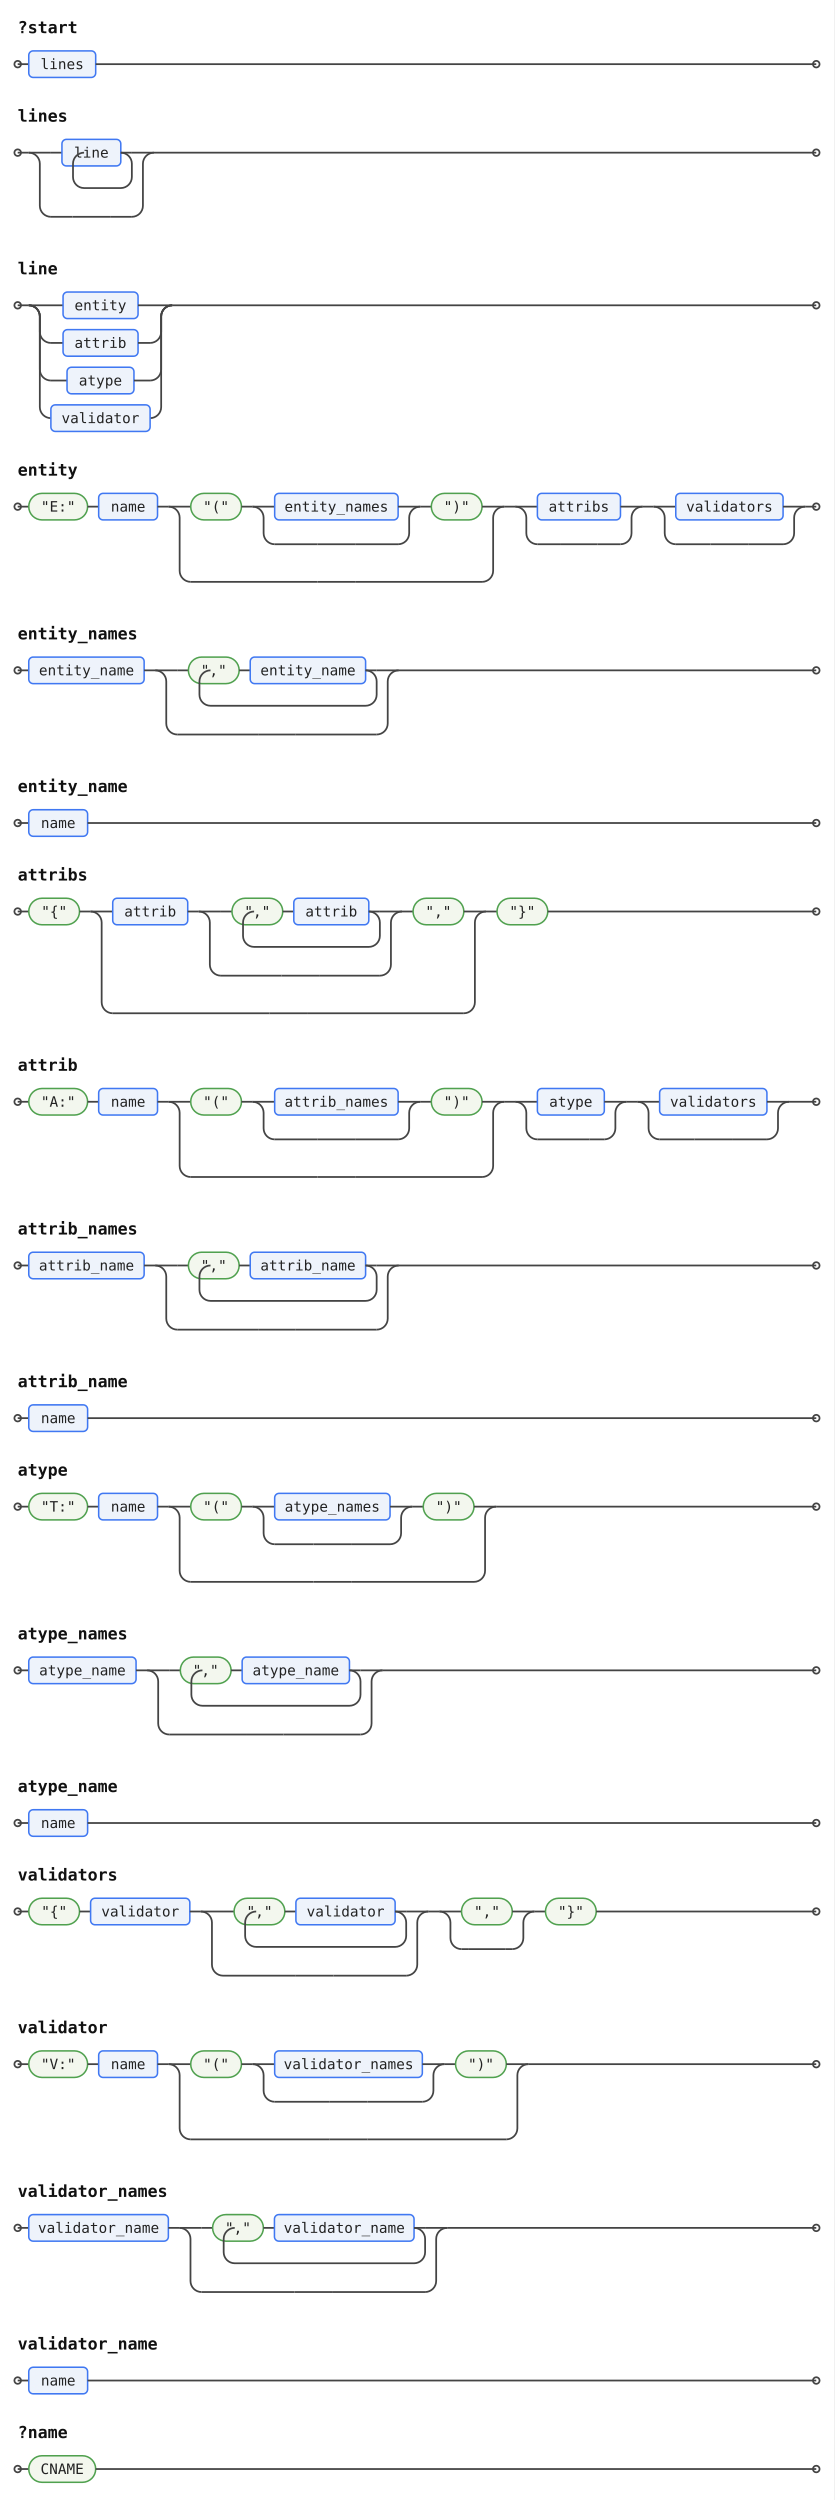
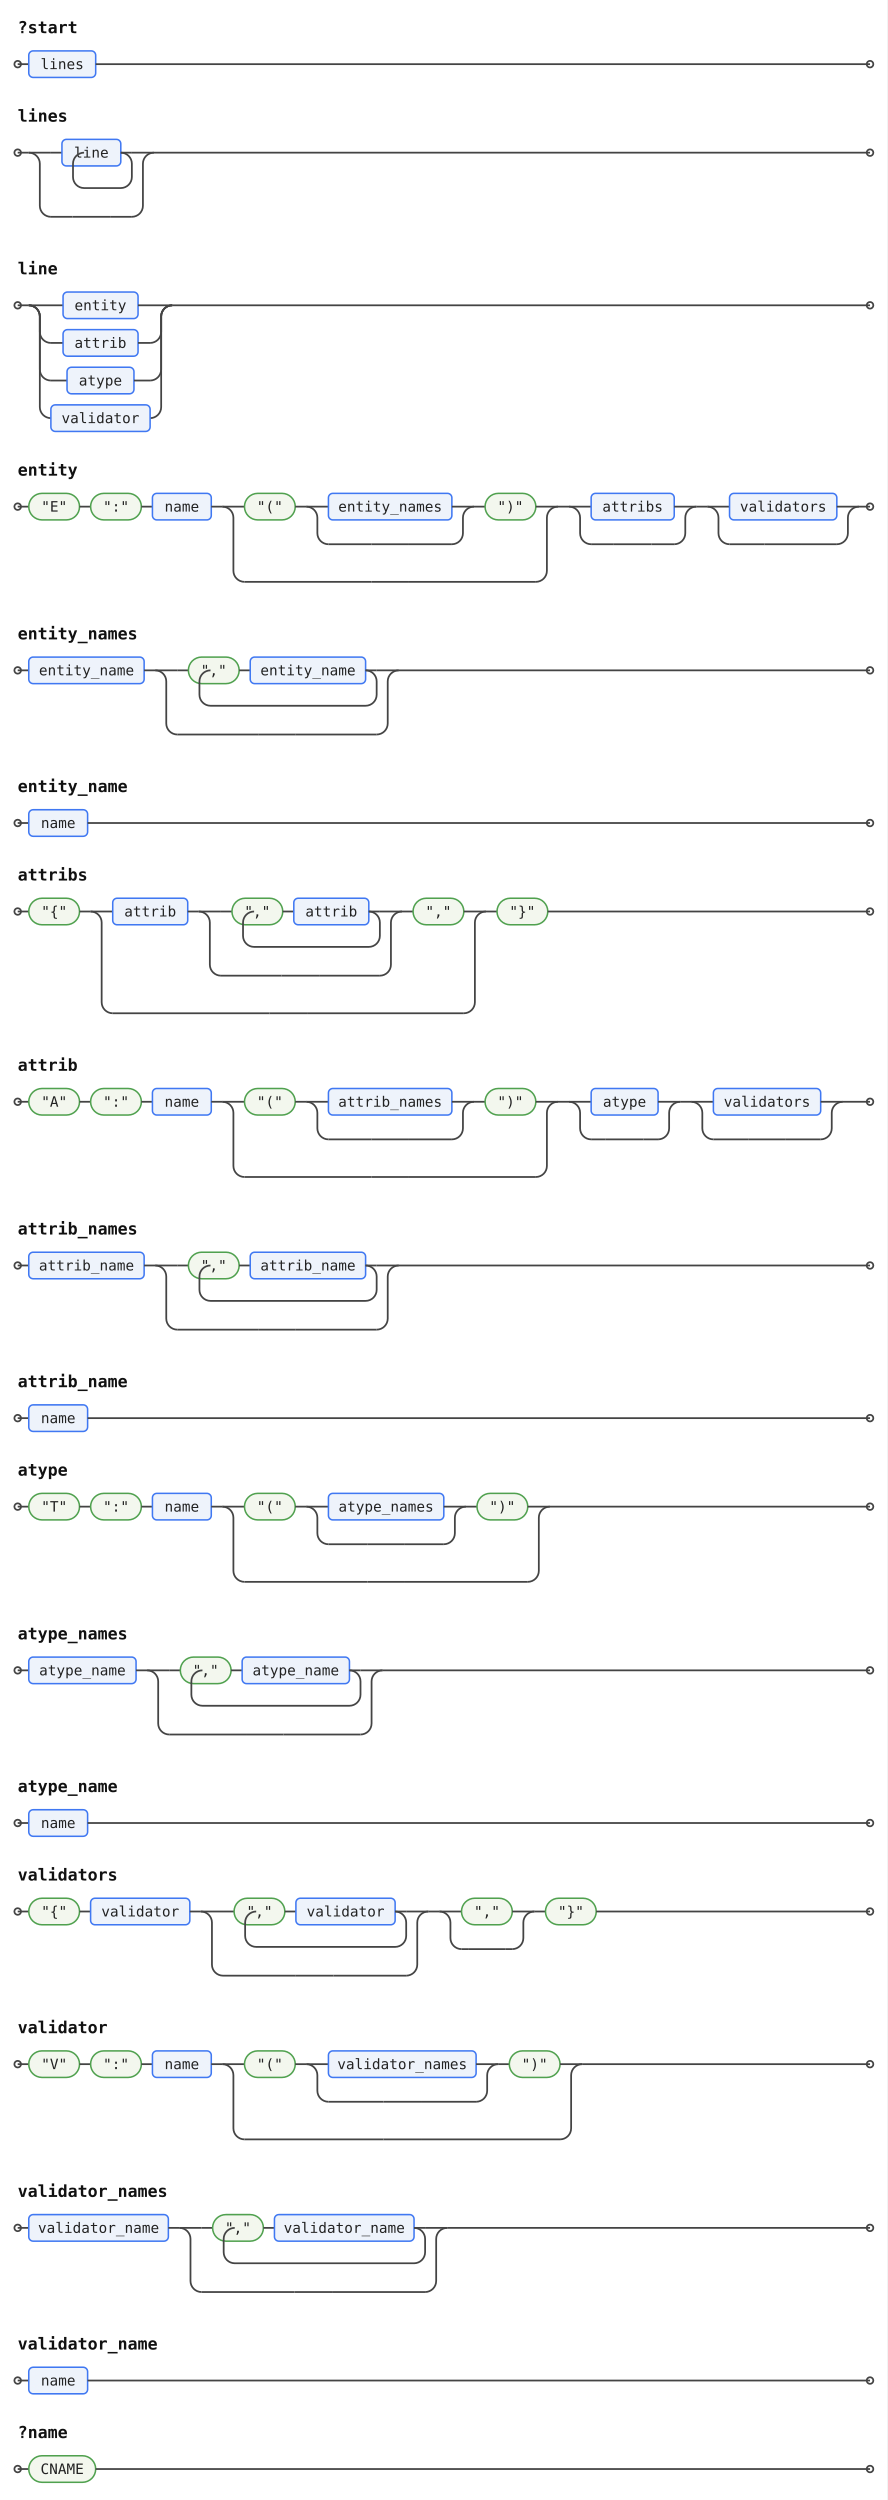
- <svg xmlns="http://www.w3.org/2000/svg" width="754" height="2260" viewBox="0 0 754 2260">
+ <svg xmlns="http://www.w3.org/2000/svg" width="802" height="2260" viewBox="0 0 802 2260">
  <style>
  .rr-frame { fill: none; stroke: none; }
  .rr-line { fill: none; stroke: #444; stroke-width: 1.6; }
  .rr-rule { fill: #eef3fb; stroke: #4078f2; stroke-width: 1.4; }
  .rr-term { fill: #f3f7ee; stroke: #50a14f; stroke-width: 1.4; }
  .rr-text { font-family: ui-monospace, "DejaVu Sans Mono", monospace; font-size: 13px; fill: #222;
             text-anchor: middle; dominant-baseline: central; }
  .rr-title { font-family: ui-monospace, "DejaVu Sans Mono", monospace; font-size: 15px;
              font-weight: bold; fill: #111; }
  .rr-note { font-family: ui-monospace, "DejaVu Sans Mono", monospace; font-size: 11px; fill: #888;
             text-anchor: middle; }
</style>
-   <rect width="754" height="2260" fill="#ffffff" />
+   <rect width="802" height="2260" fill="#ffffff" />
  <text class="rr-title" x="16.0" y="30.0">?start</text>
  <path class="rr-line" d="M 16.0 58.0 L 26.0 58.0" />
  <rect class="rr-rule" x="26.0" y="46.0" width="60.5" height="24.0" rx="4.0" />
  <text class="rr-text" x="56.2" y="58.0">lines</text>
-   <path class="rr-line" d="M 86.5 58.0 L 737.9 58.0" />
+   <path class="rr-line" d="M 86.5 58.0 L 786.5 58.0" />
  <circle class="rr-line" cx="16.0" cy="58.0" r="3" />
-   <circle class="rr-line" cx="737.9" cy="58.0" r="3" />
+   <circle class="rr-line" cx="786.5" cy="58.0" r="3" />
  <text class="rr-title" x="16.0" y="110.0">lines</text>
  <path class="rr-line" d="M 16.0 138.0 L 26.0 138.0" />
  <path class="rr-line" d="M 26.0 138.0 L 46.0 138.0" />
  <path class="rr-line" d="M 46.0 138.0 L 56.0 138.0" />
  <rect class="rr-rule" x="56.0" y="126.0" width="53.2" height="24.0" rx="4.0" />
  <text class="rr-text" x="82.6" y="138.0">line</text>
  <path class="rr-line" d="M 109.2 138.0 L 119.2 138.0" />
  <path class="rr-line" d="M 109.2 138.0 a 10.0 10.0 0 0 1 10.0 10.0 v 12.0 a 10.0 10.0 0 0 1 -10.0 10.0 h -33.2 a 10.0 10.0 0 0 1 -10.0 -10.0 v -12.0 a 10.0 10.0 0 0 1 10.0 -10.0" />
  <path class="rr-line" d="M 119.2 138.0 L 139.2 138.0" />
  <path class="rr-line" d="M 26.0 138.0 a 10.0 10.0 0 0 1 10.0 10.0 v 38.0 a 10.0 10.0 0 0 0 10.0 10.0" />
  <path class="rr-line" d="M 119.2 196.0 a 10.0 10.0 0 0 0 10.0 -10.0 v -38.0 a 10.0 10.0 0 0 1 10.0 -10.0" />
  <path class="rr-line" d="M 46.0 196.0 L 65.6 196.0" />
  <path class="rr-line" d="M 65.6 196.0 L 99.6 196.0" />
  <path class="rr-line" d="M 99.6 196.0 L 119.2 196.0" />
-   <path class="rr-line" d="M 139.2 138.0 L 737.9 138.0" />
+   <path class="rr-line" d="M 139.2 138.0 L 786.5 138.0" />
  <circle class="rr-line" cx="16.0" cy="138.0" r="3" />
-   <circle class="rr-line" cx="737.9" cy="138.0" r="3" />
+   <circle class="rr-line" cx="786.5" cy="138.0" r="3" />
  <text class="rr-title" x="16.0" y="248.0">line</text>
  <path class="rr-line" d="M 16.0 276.0 L 26.0 276.0" />
  <path class="rr-line" d="M 26.0 276.0 L 57.0 276.0" />
  <rect class="rr-rule" x="57.0" y="264.0" width="67.8" height="24.0" rx="4.0" />
  <text class="rr-text" x="90.8" y="276.0">entity</text>
  <path class="rr-line" d="M 124.8 276.0 L 155.7 276.0" />
  <path class="rr-line" d="M 26.0 276.0 a 10.0 10.0 0 0 1 10.0 10.0 v 14.0 a 10.0 10.0 0 0 0 10.0 10.0" />
  <path class="rr-line" d="M 135.7 310.0 a 10.0 10.0 0 0 0 10.0 -10.0 v -14.0 a 10.0 10.0 0 0 1 10.0 -10.0" />
  <path class="rr-line" d="M 46.0 310.0 L 57.0 310.0" />
  <rect class="rr-rule" x="57.0" y="298.0" width="67.8" height="24.0" rx="4.0" />
  <text class="rr-text" x="90.8" y="310.0">attrib</text>
  <path class="rr-line" d="M 124.8 310.0 L 135.7 310.0" />
  <path class="rr-line" d="M 26.0 276.0 a 10.0 10.0 0 0 1 10.0 10.0 v 48.0 a 10.0 10.0 0 0 0 10.0 10.0" />
  <path class="rr-line" d="M 135.7 344.0 a 10.0 10.0 0 0 0 10.0 -10.0 v -48.0 a 10.0 10.0 0 0 1 10.0 -10.0" />
  <path class="rr-line" d="M 46.0 344.0 L 60.6 344.0" />
  <rect class="rr-rule" x="60.6" y="332.0" width="60.5" height="24.0" rx="4.0" />
  <text class="rr-text" x="90.8" y="344.0">atype</text>
  <path class="rr-line" d="M 121.1 344.0 L 135.7 344.0" />
  <path class="rr-line" d="M 26.0 276.0 a 10.0 10.0 0 0 1 10.0 10.0 v 82.0 a 10.0 10.0 0 0 0 10.0 10.0" />
  <path class="rr-line" d="M 135.7 378.0 a 10.0 10.0 0 0 0 10.0 -10.0 v -82.0 a 10.0 10.0 0 0 1 10.0 -10.0" />
  <path class="rr-line" d="M 46.0 378.0 L 46.0 378.0" />
  <rect class="rr-rule" x="46.0" y="366.0" width="89.7" height="24.0" rx="4.0" />
  <text class="rr-text" x="90.8" y="378.0">validator</text>
  <path class="rr-line" d="M 135.7 378.0 L 135.7 378.0" />
-   <path class="rr-line" d="M 155.7 276.0 L 737.9 276.0" />
+   <path class="rr-line" d="M 155.7 276.0 L 786.5 276.0" />
  <circle class="rr-line" cx="16.0" cy="276.0" r="3" />
-   <circle class="rr-line" cx="737.9" cy="276.0" r="3" />
+   <circle class="rr-line" cx="786.5" cy="276.0" r="3" />
  <text class="rr-title" x="16.0" y="430.0">entity</text>
  <path class="rr-line" d="M 16.0 458.0 L 26.0 458.0" />
-   <rect class="rr-term" x="26.0" y="446.0" width="53.2" height="24.0" rx="12.0" />
-   <text class="rr-text" x="52.6" y="458.0">"E:"</text>
-   <path class="rr-line" d="M 79.2 458.0 L 89.2 458.0" />
-   <rect class="rr-rule" x="89.2" y="446.0" width="53.2" height="24.0" rx="4.0" />
-   <text class="rr-text" x="115.8" y="458.0">name</text>
-   <path class="rr-line" d="M 142.4 458.0 L 152.4 458.0" />
-   <path class="rr-line" d="M 152.4 458.0 L 172.4 458.0" />
-   <rect class="rr-term" x="172.4" y="446.0" width="45.9" height="24.0" rx="12.0" />
-   <text class="rr-text" x="195.3" y="458.0">"("</text>
-   <path class="rr-line" d="M 218.3 458.0 L 228.3 458.0" />
-   <path class="rr-line" d="M 228.3 458.0 L 248.3 458.0" />
-   <rect class="rr-rule" x="248.3" y="446.0" width="111.6" height="24.0" rx="4.0" />
-   <text class="rr-text" x="304.1" y="458.0">entity_names</text>
-   <path class="rr-line" d="M 359.9 458.0 L 379.9 458.0" />
-   <path class="rr-line" d="M 228.3 458.0 a 10.0 10.0 0 0 1 10.0 10.0 v 14.0 a 10.0 10.0 0 0 0 10.0 10.0" />
-   <path class="rr-line" d="M 359.9 492.0 a 10.0 10.0 0 0 0 10.0 -10.0 v -14.0 a 10.0 10.0 0 0 1 10.0 -10.0" />
-   <path class="rr-line" d="M 248.3 492.0 L 287.1 492.0" />
-   <path class="rr-line" d="M 287.1 492.0 L 321.1 492.0" />
-   <path class="rr-line" d="M 321.1 492.0 L 359.9 492.0" />
-   <path class="rr-line" d="M 379.9 458.0 L 389.9 458.0" />
-   <rect class="rr-term" x="389.9" y="446.0" width="45.9" height="24.0" rx="12.0" />
-   <text class="rr-text" x="412.8" y="458.0">")"</text>
-   <path class="rr-line" d="M 435.8 458.0 L 455.8 458.0" />
-   <path class="rr-line" d="M 152.4 458.0 a 10.0 10.0 0 0 1 10.0 10.0 v 48.0 a 10.0 10.0 0 0 0 10.0 10.0" />
-   <path class="rr-line" d="M 435.8 526.0 a 10.0 10.0 0 0 0 10.0 -10.0 v -48.0 a 10.0 10.0 0 0 1 10.0 -10.0" />
-   <path class="rr-line" d="M 172.4 526.0 L 287.1 526.0" />
-   <path class="rr-line" d="M 287.1 526.0 L 321.1 526.0" />
-   <path class="rr-line" d="M 321.1 526.0 L 435.8 526.0" />
-   <path class="rr-line" d="M 455.8 458.0 L 465.8 458.0" />
-   <path class="rr-line" d="M 465.8 458.0 L 485.8 458.0" />
-   <rect class="rr-rule" x="485.8" y="446.0" width="75.1" height="24.0" rx="4.0" />
-   <text class="rr-text" x="523.3" y="458.0">attribs</text>
-   <path class="rr-line" d="M 560.9 458.0 L 580.9 458.0" />
-   <path class="rr-line" d="M 465.8 458.0 a 10.0 10.0 0 0 1 10.0 10.0 v 14.0 a 10.0 10.0 0 0 0 10.0 10.0" />
-   <path class="rr-line" d="M 560.9 492.0 a 10.0 10.0 0 0 0 10.0 -10.0 v -14.0 a 10.0 10.0 0 0 1 10.0 -10.0" />
-   <path class="rr-line" d="M 485.8 492.0 L 506.3 492.0" />
-   <path class="rr-line" d="M 506.3 492.0 L 540.3 492.0" />
-   <path class="rr-line" d="M 540.3 492.0 L 560.9 492.0" />
-   <path class="rr-line" d="M 580.9 458.0 L 590.9 458.0" />
-   <path class="rr-line" d="M 590.9 458.0 L 610.9 458.0" />
-   <rect class="rr-rule" x="610.9" y="446.0" width="97.0" height="24.0" rx="4.0" />
-   <text class="rr-text" x="659.4" y="458.0">validators</text>
-   <path class="rr-line" d="M 707.9 458.0 L 727.9 458.0" />
-   <path class="rr-line" d="M 590.9 458.0 a 10.0 10.0 0 0 1 10.0 10.0 v 14.0 a 10.0 10.0 0 0 0 10.0 10.0" />
-   <path class="rr-line" d="M 707.9 492.0 a 10.0 10.0 0 0 0 10.0 -10.0 v -14.0 a 10.0 10.0 0 0 1 10.0 -10.0" />
-   <path class="rr-line" d="M 610.9 492.0 L 642.4 492.0" />
-   <path class="rr-line" d="M 642.4 492.0 L 676.4 492.0" />
-   <path class="rr-line" d="M 676.4 492.0 L 707.9 492.0" />
-   <path class="rr-line" d="M 727.9 458.0 L 737.9 458.0" />
+   <rect class="rr-term" x="26.0" y="446.0" width="45.9" height="24.0" rx="12.0" />
+   <text class="rr-text" x="49.0" y="458.0">"E"</text>
+   <path class="rr-line" d="M 71.9 458.0 L 81.9 458.0" />
+   <rect class="rr-term" x="81.9" y="446.0" width="45.9" height="24.0" rx="12.0" />
+   <text class="rr-text" x="104.9" y="458.0">":"</text>
+   <path class="rr-line" d="M 127.8 458.0 L 137.8 458.0" />
+   <rect class="rr-rule" x="137.8" y="446.0" width="53.2" height="24.0" rx="4.0" />
+   <text class="rr-text" x="164.4" y="458.0">name</text>
+   <path class="rr-line" d="M 191.0 458.0 L 201.0 458.0" />
+   <path class="rr-line" d="M 201.0 458.0 L 221.0 458.0" />
+   <rect class="rr-term" x="221.0" y="446.0" width="45.9" height="24.0" rx="12.0" />
+   <text class="rr-text" x="243.9" y="458.0">"("</text>
+   <path class="rr-line" d="M 266.9 458.0 L 276.9 458.0" />
+   <path class="rr-line" d="M 276.9 458.0 L 296.9 458.0" />
+   <rect class="rr-rule" x="296.9" y="446.0" width="111.6" height="24.0" rx="4.0" />
+   <text class="rr-text" x="352.7" y="458.0">entity_names</text>
+   <path class="rr-line" d="M 408.5 458.0 L 428.5 458.0" />
+   <path class="rr-line" d="M 276.9 458.0 a 10.0 10.0 0 0 1 10.0 10.0 v 14.0 a 10.0 10.0 0 0 0 10.0 10.0" />
+   <path class="rr-line" d="M 408.5 492.0 a 10.0 10.0 0 0 0 10.0 -10.0 v -14.0 a 10.0 10.0 0 0 1 10.0 -10.0" />
+   <path class="rr-line" d="M 296.9 492.0 L 335.7 492.0" />
+   <path class="rr-line" d="M 335.7 492.0 L 369.7 492.0" />
+   <path class="rr-line" d="M 369.7 492.0 L 408.5 492.0" />
+   <path class="rr-line" d="M 428.5 458.0 L 438.5 458.0" />
+   <rect class="rr-term" x="438.5" y="446.0" width="45.9" height="24.0" rx="12.0" />
+   <text class="rr-text" x="461.4" y="458.0">")"</text>
+   <path class="rr-line" d="M 484.4 458.0 L 504.4 458.0" />
+   <path class="rr-line" d="M 201.0 458.0 a 10.0 10.0 0 0 1 10.0 10.0 v 48.0 a 10.0 10.0 0 0 0 10.0 10.0" />
+   <path class="rr-line" d="M 484.4 526.0 a 10.0 10.0 0 0 0 10.0 -10.0 v -48.0 a 10.0 10.0 0 0 1 10.0 -10.0" />
+   <path class="rr-line" d="M 221.0 526.0 L 335.7 526.0" />
+   <path class="rr-line" d="M 335.7 526.0 L 369.7 526.0" />
+   <path class="rr-line" d="M 369.7 526.0 L 484.4 526.0" />
+   <path class="rr-line" d="M 504.4 458.0 L 514.4 458.0" />
+   <path class="rr-line" d="M 514.4 458.0 L 534.4 458.0" />
+   <rect class="rr-rule" x="534.4" y="446.0" width="75.1" height="24.0" rx="4.0" />
+   <text class="rr-text" x="571.9" y="458.0">attribs</text>
+   <path class="rr-line" d="M 609.5 458.0 L 629.5 458.0" />
+   <path class="rr-line" d="M 514.4 458.0 a 10.0 10.0 0 0 1 10.0 10.0 v 14.0 a 10.0 10.0 0 0 0 10.0 10.0" />
+   <path class="rr-line" d="M 609.5 492.0 a 10.0 10.0 0 0 0 10.0 -10.0 v -14.0 a 10.0 10.0 0 0 1 10.0 -10.0" />
+   <path class="rr-line" d="M 534.4 492.0 L 554.9 492.0" />
+   <path class="rr-line" d="M 554.9 492.0 L 588.9 492.0" />
+   <path class="rr-line" d="M 588.9 492.0 L 609.5 492.0" />
+   <path class="rr-line" d="M 629.5 458.0 L 639.5 458.0" />
+   <path class="rr-line" d="M 639.5 458.0 L 659.5 458.0" />
+   <rect class="rr-rule" x="659.5" y="446.0" width="97.0" height="24.0" rx="4.0" />
+   <text class="rr-text" x="708.0" y="458.0">validators</text>
+   <path class="rr-line" d="M 756.5 458.0 L 776.5 458.0" />
+   <path class="rr-line" d="M 639.5 458.0 a 10.0 10.0 0 0 1 10.0 10.0 v 14.0 a 10.0 10.0 0 0 0 10.0 10.0" />
+   <path class="rr-line" d="M 756.5 492.0 a 10.0 10.0 0 0 0 10.0 -10.0 v -14.0 a 10.0 10.0 0 0 1 10.0 -10.0" />
+   <path class="rr-line" d="M 659.5 492.0 L 691.0 492.0" />
+   <path class="rr-line" d="M 691.0 492.0 L 725.0 492.0" />
+   <path class="rr-line" d="M 725.0 492.0 L 756.5 492.0" />
+   <path class="rr-line" d="M 776.5 458.0 L 786.5 458.0" />
  <circle class="rr-line" cx="16.0" cy="458.0" r="3" />
-   <circle class="rr-line" cx="737.9" cy="458.0" r="3" />
+   <circle class="rr-line" cx="786.5" cy="458.0" r="3" />
  <text class="rr-title" x="16.0" y="578.0">entity_names</text>
  <path class="rr-line" d="M 16.0 606.0 L 26.0 606.0" />
  <rect class="rr-rule" x="26.0" y="594.0" width="104.3" height="24.0" rx="4.0" />
  <text class="rr-text" x="78.2" y="606.0">entity_name</text>
  <path class="rr-line" d="M 130.3 606.0 L 140.3 606.0" />
  <path class="rr-line" d="M 140.3 606.0 L 160.3 606.0" />
  <path class="rr-line" d="M 160.3 606.0 L 170.3 606.0" />
  <rect class="rr-term" x="170.3" y="594.0" width="45.9" height="24.0" rx="12.0" />
  <text class="rr-text" x="193.2" y="606.0">","</text>
  <path class="rr-line" d="M 216.2 606.0 L 226.2 606.0" />
  <rect class="rr-rule" x="226.2" y="594.0" width="104.3" height="24.0" rx="4.0" />
  <text class="rr-text" x="278.4" y="606.0">entity_name</text>
  <path class="rr-line" d="M 330.5 606.0 L 340.5 606.0" />
  <path class="rr-line" d="M 330.5 606.0 a 10.0 10.0 0 0 1 10.0 10.0 v 12.0 a 10.0 10.0 0 0 1 -10.0 10.0 h -140.2 a 10.0 10.0 0 0 1 -10.0 -10.0 v -12.0 a 10.0 10.0 0 0 1 10.0 -10.0" />
  <path class="rr-line" d="M 340.5 606.0 L 360.5 606.0" />
  <path class="rr-line" d="M 140.3 606.0 a 10.0 10.0 0 0 1 10.0 10.0 v 38.0 a 10.0 10.0 0 0 0 10.0 10.0" />
  <path class="rr-line" d="M 340.5 664.0 a 10.0 10.0 0 0 0 10.0 -10.0 v -38.0 a 10.0 10.0 0 0 1 10.0 -10.0" />
  <path class="rr-line" d="M 160.3 664.0 L 233.4 664.0" />
  <path class="rr-line" d="M 233.4 664.0 L 267.4 664.0" />
  <path class="rr-line" d="M 267.4 664.0 L 340.5 664.0" />
-   <path class="rr-line" d="M 360.5 606.0 L 737.9 606.0" />
+   <path class="rr-line" d="M 360.5 606.0 L 786.5 606.0" />
  <circle class="rr-line" cx="16.0" cy="606.0" r="3" />
-   <circle class="rr-line" cx="737.9" cy="606.0" r="3" />
+   <circle class="rr-line" cx="786.5" cy="606.0" r="3" />
  <text class="rr-title" x="16.0" y="716.0">entity_name</text>
  <path class="rr-line" d="M 16.0 744.0 L 26.0 744.0" />
  <rect class="rr-rule" x="26.0" y="732.0" width="53.2" height="24.0" rx="4.0" />
  <text class="rr-text" x="52.6" y="744.0">name</text>
-   <path class="rr-line" d="M 79.2 744.0 L 737.9 744.0" />
+   <path class="rr-line" d="M 79.2 744.0 L 786.5 744.0" />
  <circle class="rr-line" cx="16.0" cy="744.0" r="3" />
-   <circle class="rr-line" cx="737.9" cy="744.0" r="3" />
+   <circle class="rr-line" cx="786.5" cy="744.0" r="3" />
  <text class="rr-title" x="16.0" y="796.0">attribs</text>
  <path class="rr-line" d="M 16.0 824.0 L 26.0 824.0" />
  <rect class="rr-term" x="26.0" y="812.0" width="45.9" height="24.0" rx="12.0" />
  <text class="rr-text" x="49.0" y="824.0">"{"</text>
  <path class="rr-line" d="M 71.9 824.0 L 81.9 824.0" />
  <path class="rr-line" d="M 81.9 824.0 L 101.9 824.0" />
  <rect class="rr-rule" x="101.9" y="812.0" width="67.8" height="24.0" rx="4.0" />
  <text class="rr-text" x="135.8" y="824.0">attrib</text>
  <path class="rr-line" d="M 169.7 824.0 L 179.7 824.0" />
  <path class="rr-line" d="M 179.7 824.0 L 199.7 824.0" />
  <path class="rr-line" d="M 199.7 824.0 L 209.7 824.0" />
  <rect class="rr-term" x="209.7" y="812.0" width="45.9" height="24.0" rx="12.0" />
  <text class="rr-text" x="232.6" y="824.0">","</text>
  <path class="rr-line" d="M 255.6 824.0 L 265.6 824.0" />
  <rect class="rr-rule" x="265.6" y="812.0" width="67.8" height="24.0" rx="4.0" />
  <text class="rr-text" x="299.5" y="824.0">attrib</text>
  <path class="rr-line" d="M 333.4 824.0 L 343.4 824.0" />
  <path class="rr-line" d="M 333.4 824.0 a 10.0 10.0 0 0 1 10.0 10.0 v 12.0 a 10.0 10.0 0 0 1 -10.0 10.0 h -103.7 a 10.0 10.0 0 0 1 -10.0 -10.0 v -12.0 a 10.0 10.0 0 0 1 10.0 -10.0" />
  <path class="rr-line" d="M 343.4 824.0 L 363.4 824.0" />
  <path class="rr-line" d="M 179.7 824.0 a 10.0 10.0 0 0 1 10.0 10.0 v 38.0 a 10.0 10.0 0 0 0 10.0 10.0" />
  <path class="rr-line" d="M 343.4 882.0 a 10.0 10.0 0 0 0 10.0 -10.0 v -38.0 a 10.0 10.0 0 0 1 10.0 -10.0" />
  <path class="rr-line" d="M 199.7 882.0 L 254.5 882.0" />
  <path class="rr-line" d="M 254.5 882.0 L 288.5 882.0" />
  <path class="rr-line" d="M 288.5 882.0 L 343.4 882.0" />
  <path class="rr-line" d="M 363.4 824.0 L 373.4 824.0" />
  <rect class="rr-term" x="373.4" y="812.0" width="45.9" height="24.0" rx="12.0" />
  <text class="rr-text" x="396.3" y="824.0">","</text>
  <path class="rr-line" d="M 419.3 824.0 L 439.3 824.0" />
  <path class="rr-line" d="M 81.9 824.0 a 10.0 10.0 0 0 1 10.0 10.0 v 72.0 a 10.0 10.0 0 0 0 10.0 10.0" />
  <path class="rr-line" d="M 419.3 916.0 a 10.0 10.0 0 0 0 10.0 -10.0 v -72.0 a 10.0 10.0 0 0 1 10.0 -10.0" />
  <path class="rr-line" d="M 101.9 916.0 L 243.6 916.0" />
  <path class="rr-line" d="M 243.6 916.0 L 277.6 916.0" />
  <path class="rr-line" d="M 277.6 916.0 L 419.3 916.0" />
  <path class="rr-line" d="M 439.3 824.0 L 449.3 824.0" />
  <rect class="rr-term" x="449.3" y="812.0" width="45.9" height="24.0" rx="12.0" />
  <text class="rr-text" x="472.2" y="824.0">"}"</text>
-   <path class="rr-line" d="M 495.2 824.0 L 737.9 824.0" />
+   <path class="rr-line" d="M 495.2 824.0 L 786.5 824.0" />
  <circle class="rr-line" cx="16.0" cy="824.0" r="3" />
-   <circle class="rr-line" cx="737.9" cy="824.0" r="3" />
+   <circle class="rr-line" cx="786.5" cy="824.0" r="3" />
  <text class="rr-title" x="16.0" y="968.0">attrib</text>
  <path class="rr-line" d="M 16.0 996.0 L 26.0 996.0" />
-   <rect class="rr-term" x="26.0" y="984.0" width="53.2" height="24.0" rx="12.0" />
-   <text class="rr-text" x="52.6" y="996.0">"A:"</text>
-   <path class="rr-line" d="M 79.2 996.0 L 89.2 996.0" />
-   <rect class="rr-rule" x="89.2" y="984.0" width="53.2" height="24.0" rx="4.0" />
-   <text class="rr-text" x="115.8" y="996.0">name</text>
-   <path class="rr-line" d="M 142.4 996.0 L 152.4 996.0" />
-   <path class="rr-line" d="M 152.4 996.0 L 172.4 996.0" />
-   <rect class="rr-term" x="172.4" y="984.0" width="45.9" height="24.0" rx="12.0" />
-   <text class="rr-text" x="195.3" y="996.0">"("</text>
-   <path class="rr-line" d="M 218.3 996.0 L 228.3 996.0" />
-   <path class="rr-line" d="M 228.3 996.0 L 248.3 996.0" />
-   <rect class="rr-rule" x="248.3" y="984.0" width="111.6" height="24.0" rx="4.0" />
-   <text class="rr-text" x="304.1" y="996.0">attrib_names</text>
-   <path class="rr-line" d="M 359.9 996.0 L 379.9 996.0" />
-   <path class="rr-line" d="M 228.3 996.0 a 10.0 10.0 0 0 1 10.0 10.0 v 14.0 a 10.0 10.0 0 0 0 10.0 10.0" />
-   <path class="rr-line" d="M 359.9 1030.0 a 10.0 10.0 0 0 0 10.0 -10.0 v -14.0 a 10.0 10.0 0 0 1 10.0 -10.0" />
-   <path class="rr-line" d="M 248.3 1030.0 L 287.1 1030.0" />
-   <path class="rr-line" d="M 287.1 1030.0 L 321.1 1030.0" />
-   <path class="rr-line" d="M 321.1 1030.0 L 359.9 1030.0" />
-   <path class="rr-line" d="M 379.9 996.0 L 389.9 996.0" />
-   <rect class="rr-term" x="389.9" y="984.0" width="45.9" height="24.0" rx="12.0" />
-   <text class="rr-text" x="412.8" y="996.0">")"</text>
-   <path class="rr-line" d="M 435.8 996.0 L 455.8 996.0" />
-   <path class="rr-line" d="M 152.4 996.0 a 10.0 10.0 0 0 1 10.0 10.0 v 48.0 a 10.0 10.0 0 0 0 10.0 10.0" />
-   <path class="rr-line" d="M 435.8 1064.0 a 10.0 10.0 0 0 0 10.0 -10.0 v -48.0 a 10.0 10.0 0 0 1 10.0 -10.0" />
-   <path class="rr-line" d="M 172.4 1064.0 L 287.1 1064.0" />
-   <path class="rr-line" d="M 287.1 1064.0 L 321.1 1064.0" />
-   <path class="rr-line" d="M 321.1 1064.0 L 435.8 1064.0" />
-   <path class="rr-line" d="M 455.8 996.0 L 465.8 996.0" />
-   <path class="rr-line" d="M 465.8 996.0 L 485.8 996.0" />
-   <rect class="rr-rule" x="485.8" y="984.0" width="60.5" height="24.0" rx="4.0" />
-   <text class="rr-text" x="516.0" y="996.0">atype</text>
-   <path class="rr-line" d="M 546.3 996.0 L 566.3 996.0" />
-   <path class="rr-line" d="M 465.8 996.0 a 10.0 10.0 0 0 1 10.0 10.0 v 14.0 a 10.0 10.0 0 0 0 10.0 10.0" />
-   <path class="rr-line" d="M 546.3 1030.0 a 10.0 10.0 0 0 0 10.0 -10.0 v -14.0 a 10.0 10.0 0 0 1 10.0 -10.0" />
-   <path class="rr-line" d="M 485.8 1030.0 L 499.0 1030.0" />
-   <path class="rr-line" d="M 499.0 1030.0 L 533.0 1030.0" />
-   <path class="rr-line" d="M 533.0 1030.0 L 546.3 1030.0" />
-   <path class="rr-line" d="M 566.3 996.0 L 576.3 996.0" />
-   <path class="rr-line" d="M 576.3 996.0 L 596.3 996.0" />
-   <rect class="rr-rule" x="596.3" y="984.0" width="97.0" height="24.0" rx="4.0" />
-   <text class="rr-text" x="644.8" y="996.0">validators</text>
-   <path class="rr-line" d="M 693.3 996.0 L 713.3 996.0" />
-   <path class="rr-line" d="M 576.3 996.0 a 10.0 10.0 0 0 1 10.0 10.0 v 14.0 a 10.0 10.0 0 0 0 10.0 10.0" />
-   <path class="rr-line" d="M 693.3 1030.0 a 10.0 10.0 0 0 0 10.0 -10.0 v -14.0 a 10.0 10.0 0 0 1 10.0 -10.0" />
-   <path class="rr-line" d="M 596.3 1030.0 L 627.8 1030.0" />
-   <path class="rr-line" d="M 627.8 1030.0 L 661.8 1030.0" />
-   <path class="rr-line" d="M 661.8 1030.0 L 693.3 1030.0" />
-   <path class="rr-line" d="M 713.3 996.0 L 737.9 996.0" />
+   <rect class="rr-term" x="26.0" y="984.0" width="45.9" height="24.0" rx="12.0" />
+   <text class="rr-text" x="49.0" y="996.0">"A"</text>
+   <path class="rr-line" d="M 71.9 996.0 L 81.9 996.0" />
+   <rect class="rr-term" x="81.9" y="984.0" width="45.9" height="24.0" rx="12.0" />
+   <text class="rr-text" x="104.9" y="996.0">":"</text>
+   <path class="rr-line" d="M 127.8 996.0 L 137.8 996.0" />
+   <rect class="rr-rule" x="137.8" y="984.0" width="53.2" height="24.0" rx="4.0" />
+   <text class="rr-text" x="164.4" y="996.0">name</text>
+   <path class="rr-line" d="M 191.0 996.0 L 201.0 996.0" />
+   <path class="rr-line" d="M 201.0 996.0 L 221.0 996.0" />
+   <rect class="rr-term" x="221.0" y="984.0" width="45.9" height="24.0" rx="12.0" />
+   <text class="rr-text" x="243.9" y="996.0">"("</text>
+   <path class="rr-line" d="M 266.9 996.0 L 276.9 996.0" />
+   <path class="rr-line" d="M 276.9 996.0 L 296.9 996.0" />
+   <rect class="rr-rule" x="296.9" y="984.0" width="111.6" height="24.0" rx="4.0" />
+   <text class="rr-text" x="352.7" y="996.0">attrib_names</text>
+   <path class="rr-line" d="M 408.5 996.0 L 428.5 996.0" />
+   <path class="rr-line" d="M 276.9 996.0 a 10.0 10.0 0 0 1 10.0 10.0 v 14.0 a 10.0 10.0 0 0 0 10.0 10.0" />
+   <path class="rr-line" d="M 408.5 1030.0 a 10.0 10.0 0 0 0 10.0 -10.0 v -14.0 a 10.0 10.0 0 0 1 10.0 -10.0" />
+   <path class="rr-line" d="M 296.9 1030.0 L 335.7 1030.0" />
+   <path class="rr-line" d="M 335.7 1030.0 L 369.7 1030.0" />
+   <path class="rr-line" d="M 369.7 1030.0 L 408.5 1030.0" />
+   <path class="rr-line" d="M 428.5 996.0 L 438.5 996.0" />
+   <rect class="rr-term" x="438.5" y="984.0" width="45.9" height="24.0" rx="12.0" />
+   <text class="rr-text" x="461.4" y="996.0">")"</text>
+   <path class="rr-line" d="M 484.4 996.0 L 504.4 996.0" />
+   <path class="rr-line" d="M 201.0 996.0 a 10.0 10.0 0 0 1 10.0 10.0 v 48.0 a 10.0 10.0 0 0 0 10.0 10.0" />
+   <path class="rr-line" d="M 484.4 1064.0 a 10.0 10.0 0 0 0 10.0 -10.0 v -48.0 a 10.0 10.0 0 0 1 10.0 -10.0" />
+   <path class="rr-line" d="M 221.0 1064.0 L 335.7 1064.0" />
+   <path class="rr-line" d="M 335.7 1064.0 L 369.7 1064.0" />
+   <path class="rr-line" d="M 369.7 1064.0 L 484.4 1064.0" />
+   <path class="rr-line" d="M 504.4 996.0 L 514.4 996.0" />
+   <path class="rr-line" d="M 514.4 996.0 L 534.4 996.0" />
+   <rect class="rr-rule" x="534.4" y="984.0" width="60.5" height="24.0" rx="4.0" />
+   <text class="rr-text" x="564.6" y="996.0">atype</text>
+   <path class="rr-line" d="M 594.9 996.0 L 614.9 996.0" />
+   <path class="rr-line" d="M 514.4 996.0 a 10.0 10.0 0 0 1 10.0 10.0 v 14.0 a 10.0 10.0 0 0 0 10.0 10.0" />
+   <path class="rr-line" d="M 594.9 1030.0 a 10.0 10.0 0 0 0 10.0 -10.0 v -14.0 a 10.0 10.0 0 0 1 10.0 -10.0" />
+   <path class="rr-line" d="M 534.4 1030.0 L 547.6 1030.0" />
+   <path class="rr-line" d="M 547.6 1030.0 L 581.6 1030.0" />
+   <path class="rr-line" d="M 581.6 1030.0 L 594.9 1030.0" />
+   <path class="rr-line" d="M 614.9 996.0 L 624.9 996.0" />
+   <path class="rr-line" d="M 624.9 996.0 L 644.9 996.0" />
+   <rect class="rr-rule" x="644.9" y="984.0" width="97.0" height="24.0" rx="4.0" />
+   <text class="rr-text" x="693.4" y="996.0">validators</text>
+   <path class="rr-line" d="M 741.9 996.0 L 761.9 996.0" />
+   <path class="rr-line" d="M 624.9 996.0 a 10.0 10.0 0 0 1 10.0 10.0 v 14.0 a 10.0 10.0 0 0 0 10.0 10.0" />
+   <path class="rr-line" d="M 741.9 1030.0 a 10.0 10.0 0 0 0 10.0 -10.0 v -14.0 a 10.0 10.0 0 0 1 10.0 -10.0" />
+   <path class="rr-line" d="M 644.9 1030.0 L 676.4 1030.0" />
+   <path class="rr-line" d="M 676.4 1030.0 L 710.4 1030.0" />
+   <path class="rr-line" d="M 710.4 1030.0 L 741.9 1030.0" />
+   <path class="rr-line" d="M 761.9 996.0 L 786.5 996.0" />
  <circle class="rr-line" cx="16.0" cy="996.0" r="3" />
-   <circle class="rr-line" cx="737.9" cy="996.0" r="3" />
+   <circle class="rr-line" cx="786.5" cy="996.0" r="3" />
  <text class="rr-title" x="16.0" y="1116.0">attrib_names</text>
  <path class="rr-line" d="M 16.0 1144.0 L 26.0 1144.0" />
  <rect class="rr-rule" x="26.0" y="1132.0" width="104.3" height="24.0" rx="4.0" />
  <text class="rr-text" x="78.2" y="1144.0">attrib_name</text>
  <path class="rr-line" d="M 130.3 1144.0 L 140.3 1144.0" />
  <path class="rr-line" d="M 140.3 1144.0 L 160.3 1144.0" />
  <path class="rr-line" d="M 160.3 1144.0 L 170.3 1144.0" />
  <rect class="rr-term" x="170.3" y="1132.0" width="45.9" height="24.0" rx="12.0" />
  <text class="rr-text" x="193.2" y="1144.0">","</text>
  <path class="rr-line" d="M 216.2 1144.0 L 226.2 1144.0" />
  <rect class="rr-rule" x="226.2" y="1132.0" width="104.3" height="24.0" rx="4.0" />
  <text class="rr-text" x="278.4" y="1144.0">attrib_name</text>
  <path class="rr-line" d="M 330.5 1144.0 L 340.5 1144.0" />
  <path class="rr-line" d="M 330.5 1144.0 a 10.0 10.0 0 0 1 10.0 10.0 v 12.0 a 10.0 10.0 0 0 1 -10.0 10.0 h -140.2 a 10.0 10.0 0 0 1 -10.0 -10.0 v -12.0 a 10.0 10.0 0 0 1 10.0 -10.0" />
  <path class="rr-line" d="M 340.5 1144.0 L 360.5 1144.0" />
  <path class="rr-line" d="M 140.3 1144.0 a 10.0 10.0 0 0 1 10.0 10.0 v 38.0 a 10.0 10.0 0 0 0 10.0 10.0" />
  <path class="rr-line" d="M 340.5 1202.0 a 10.0 10.0 0 0 0 10.0 -10.0 v -38.0 a 10.0 10.0 0 0 1 10.0 -10.0" />
  <path class="rr-line" d="M 160.3 1202.0 L 233.4 1202.0" />
  <path class="rr-line" d="M 233.4 1202.0 L 267.4 1202.0" />
  <path class="rr-line" d="M 267.4 1202.0 L 340.5 1202.0" />
-   <path class="rr-line" d="M 360.5 1144.0 L 737.9 1144.0" />
+   <path class="rr-line" d="M 360.5 1144.0 L 786.5 1144.0" />
  <circle class="rr-line" cx="16.0" cy="1144.0" r="3" />
-   <circle class="rr-line" cx="737.9" cy="1144.0" r="3" />
+   <circle class="rr-line" cx="786.5" cy="1144.0" r="3" />
  <text class="rr-title" x="16.0" y="1254.0">attrib_name</text>
  <path class="rr-line" d="M 16.0 1282.0 L 26.0 1282.0" />
  <rect class="rr-rule" x="26.0" y="1270.0" width="53.2" height="24.0" rx="4.0" />
  <text class="rr-text" x="52.6" y="1282.0">name</text>
-   <path class="rr-line" d="M 79.2 1282.0 L 737.9 1282.0" />
+   <path class="rr-line" d="M 79.2 1282.0 L 786.5 1282.0" />
  <circle class="rr-line" cx="16.0" cy="1282.0" r="3" />
-   <circle class="rr-line" cx="737.9" cy="1282.0" r="3" />
+   <circle class="rr-line" cx="786.5" cy="1282.0" r="3" />
  <text class="rr-title" x="16.0" y="1334.0">atype</text>
  <path class="rr-line" d="M 16.0 1362.0 L 26.0 1362.0" />
-   <rect class="rr-term" x="26.0" y="1350.0" width="53.2" height="24.0" rx="12.0" />
-   <text class="rr-text" x="52.6" y="1362.0">"T:"</text>
-   <path class="rr-line" d="M 79.2 1362.0 L 89.2 1362.0" />
-   <rect class="rr-rule" x="89.2" y="1350.0" width="53.2" height="24.0" rx="4.0" />
-   <text class="rr-text" x="115.8" y="1362.0">name</text>
-   <path class="rr-line" d="M 142.4 1362.0 L 152.4 1362.0" />
-   <path class="rr-line" d="M 152.4 1362.0 L 172.4 1362.0" />
-   <rect class="rr-term" x="172.4" y="1350.0" width="45.9" height="24.0" rx="12.0" />
-   <text class="rr-text" x="195.3" y="1362.0">"("</text>
-   <path class="rr-line" d="M 218.3 1362.0 L 228.3 1362.0" />
-   <path class="rr-line" d="M 228.3 1362.0 L 248.3 1362.0" />
-   <rect class="rr-rule" x="248.3" y="1350.0" width="104.3" height="24.0" rx="4.0" />
-   <text class="rr-text" x="300.4" y="1362.0">atype_names</text>
-   <path class="rr-line" d="M 352.6 1362.0 L 372.6 1362.0" />
-   <path class="rr-line" d="M 228.3 1362.0 a 10.0 10.0 0 0 1 10.0 10.0 v 14.0 a 10.0 10.0 0 0 0 10.0 10.0" />
-   <path class="rr-line" d="M 352.6 1396.0 a 10.0 10.0 0 0 0 10.0 -10.0 v -14.0 a 10.0 10.0 0 0 1 10.0 -10.0" />
-   <path class="rr-line" d="M 248.3 1396.0 L 283.4 1396.0" />
-   <path class="rr-line" d="M 283.4 1396.0 L 317.4 1396.0" />
-   <path class="rr-line" d="M 317.4 1396.0 L 352.6 1396.0" />
-   <path class="rr-line" d="M 372.6 1362.0 L 382.6 1362.0" />
-   <rect class="rr-term" x="382.6" y="1350.0" width="45.9" height="24.0" rx="12.0" />
-   <text class="rr-text" x="405.6" y="1362.0">")"</text>
-   <path class="rr-line" d="M 428.5 1362.0 L 448.5 1362.0" />
-   <path class="rr-line" d="M 152.4 1362.0 a 10.0 10.0 0 0 1 10.0 10.0 v 48.0 a 10.0 10.0 0 0 0 10.0 10.0" />
-   <path class="rr-line" d="M 428.5 1430.0 a 10.0 10.0 0 0 0 10.0 -10.0 v -48.0 a 10.0 10.0 0 0 1 10.0 -10.0" />
-   <path class="rr-line" d="M 172.4 1430.0 L 283.5 1430.0" />
-   <path class="rr-line" d="M 283.5 1430.0 L 317.5 1430.0" />
-   <path class="rr-line" d="M 317.5 1430.0 L 428.5 1430.0" />
-   <path class="rr-line" d="M 448.5 1362.0 L 737.9 1362.0" />
+   <rect class="rr-term" x="26.0" y="1350.0" width="45.9" height="24.0" rx="12.0" />
+   <text class="rr-text" x="49.0" y="1362.0">"T"</text>
+   <path class="rr-line" d="M 71.9 1362.0 L 81.9 1362.0" />
+   <rect class="rr-term" x="81.9" y="1350.0" width="45.9" height="24.0" rx="12.0" />
+   <text class="rr-text" x="104.9" y="1362.0">":"</text>
+   <path class="rr-line" d="M 127.8 1362.0 L 137.8 1362.0" />
+   <rect class="rr-rule" x="137.8" y="1350.0" width="53.2" height="24.0" rx="4.0" />
+   <text class="rr-text" x="164.4" y="1362.0">name</text>
+   <path class="rr-line" d="M 191.0 1362.0 L 201.0 1362.0" />
+   <path class="rr-line" d="M 201.0 1362.0 L 221.0 1362.0" />
+   <rect class="rr-term" x="221.0" y="1350.0" width="45.9" height="24.0" rx="12.0" />
+   <text class="rr-text" x="243.9" y="1362.0">"("</text>
+   <path class="rr-line" d="M 266.9 1362.0 L 276.9 1362.0" />
+   <path class="rr-line" d="M 276.9 1362.0 L 296.9 1362.0" />
+   <rect class="rr-rule" x="296.9" y="1350.0" width="104.3" height="24.0" rx="4.0" />
+   <text class="rr-text" x="349.0" y="1362.0">atype_names</text>
+   <path class="rr-line" d="M 401.2 1362.0 L 421.2 1362.0" />
+   <path class="rr-line" d="M 276.9 1362.0 a 10.0 10.0 0 0 1 10.0 10.0 v 14.0 a 10.0 10.0 0 0 0 10.0 10.0" />
+   <path class="rr-line" d="M 401.2 1396.0 a 10.0 10.0 0 0 0 10.0 -10.0 v -14.0 a 10.0 10.0 0 0 1 10.0 -10.0" />
+   <path class="rr-line" d="M 296.9 1396.0 L 332.0 1396.0" />
+   <path class="rr-line" d="M 332.0 1396.0 L 366.0 1396.0" />
+   <path class="rr-line" d="M 366.0 1396.0 L 401.2 1396.0" />
+   <path class="rr-line" d="M 421.2 1362.0 L 431.2 1362.0" />
+   <rect class="rr-term" x="431.2" y="1350.0" width="45.9" height="24.0" rx="12.0" />
+   <text class="rr-text" x="454.1" y="1362.0">")"</text>
+   <path class="rr-line" d="M 477.1 1362.0 L 497.1 1362.0" />
+   <path class="rr-line" d="M 201.0 1362.0 a 10.0 10.0 0 0 1 10.0 10.0 v 48.0 a 10.0 10.0 0 0 0 10.0 10.0" />
+   <path class="rr-line" d="M 477.1 1430.0 a 10.0 10.0 0 0 0 10.0 -10.0 v -48.0 a 10.0 10.0 0 0 1 10.0 -10.0" />
+   <path class="rr-line" d="M 221.0 1430.0 L 332.1 1430.0" />
+   <path class="rr-line" d="M 332.1 1430.0 L 366.1 1430.0" />
+   <path class="rr-line" d="M 366.1 1430.0 L 477.1 1430.0" />
+   <path class="rr-line" d="M 497.1 1362.0 L 786.5 1362.0" />
  <circle class="rr-line" cx="16.0" cy="1362.0" r="3" />
-   <circle class="rr-line" cx="737.9" cy="1362.0" r="3" />
+   <circle class="rr-line" cx="786.5" cy="1362.0" r="3" />
  <text class="rr-title" x="16.0" y="1482.0">atype_names</text>
  <path class="rr-line" d="M 16.0 1510.0 L 26.0 1510.0" />
  <rect class="rr-rule" x="26.0" y="1498.0" width="97.0" height="24.0" rx="4.0" />
  <text class="rr-text" x="74.5" y="1510.0">atype_name</text>
  <path class="rr-line" d="M 123.0 1510.0 L 133.0 1510.0" />
  <path class="rr-line" d="M 133.0 1510.0 L 153.0 1510.0" />
  <path class="rr-line" d="M 153.0 1510.0 L 163.0 1510.0" />
  <rect class="rr-term" x="163.0" y="1498.0" width="45.9" height="24.0" rx="12.0" />
  <text class="rr-text" x="185.9" y="1510.0">","</text>
  <path class="rr-line" d="M 208.9 1510.0 L 218.9 1510.0" />
  <rect class="rr-rule" x="218.9" y="1498.0" width="97.0" height="24.0" rx="4.0" />
  <text class="rr-text" x="267.4" y="1510.0">atype_name</text>
  <path class="rr-line" d="M 315.9 1510.0 L 325.9 1510.0" />
  <path class="rr-line" d="M 315.9 1510.0 a 10.0 10.0 0 0 1 10.0 10.0 v 12.0 a 10.0 10.0 0 0 1 -10.0 10.0 h -132.9 a 10.0 10.0 0 0 1 -10.0 -10.0 v -12.0 a 10.0 10.0 0 0 1 10.0 -10.0" />
  <path class="rr-line" d="M 325.9 1510.0 L 345.9 1510.0" />
  <path class="rr-line" d="M 133.0 1510.0 a 10.0 10.0 0 0 1 10.0 10.0 v 38.0 a 10.0 10.0 0 0 0 10.0 10.0" />
  <path class="rr-line" d="M 325.9 1568.0 a 10.0 10.0 0 0 0 10.0 -10.0 v -38.0 a 10.0 10.0 0 0 1 10.0 -10.0" />
  <path class="rr-line" d="M 153.0 1568.0 L 222.4 1568.0" />
  <path class="rr-line" d="M 222.4 1568.0 L 256.4 1568.0" />
  <path class="rr-line" d="M 256.4 1568.0 L 325.9 1568.0" />
-   <path class="rr-line" d="M 345.9 1510.0 L 737.9 1510.0" />
+   <path class="rr-line" d="M 345.9 1510.0 L 786.5 1510.0" />
  <circle class="rr-line" cx="16.0" cy="1510.0" r="3" />
-   <circle class="rr-line" cx="737.9" cy="1510.0" r="3" />
+   <circle class="rr-line" cx="786.5" cy="1510.0" r="3" />
  <text class="rr-title" x="16.0" y="1620.0">atype_name</text>
  <path class="rr-line" d="M 16.0 1648.0 L 26.0 1648.0" />
  <rect class="rr-rule" x="26.0" y="1636.0" width="53.2" height="24.0" rx="4.0" />
  <text class="rr-text" x="52.6" y="1648.0">name</text>
-   <path class="rr-line" d="M 79.2 1648.0 L 737.9 1648.0" />
+   <path class="rr-line" d="M 79.2 1648.0 L 786.5 1648.0" />
  <circle class="rr-line" cx="16.0" cy="1648.0" r="3" />
-   <circle class="rr-line" cx="737.9" cy="1648.0" r="3" />
+   <circle class="rr-line" cx="786.5" cy="1648.0" r="3" />
  <text class="rr-title" x="16.0" y="1700.0">validators</text>
  <path class="rr-line" d="M 16.0 1728.0 L 26.0 1728.0" />
  <rect class="rr-term" x="26.0" y="1716.0" width="45.9" height="24.0" rx="12.0" />
  <text class="rr-text" x="49.0" y="1728.0">"{"</text>
  <path class="rr-line" d="M 71.9 1728.0 L 81.9 1728.0" />
  <rect class="rr-rule" x="81.9" y="1716.0" width="89.7" height="24.0" rx="4.0" />
  <text class="rr-text" x="126.8" y="1728.0">validator</text>
  <path class="rr-line" d="M 171.6 1728.0 L 181.6 1728.0" />
  <path class="rr-line" d="M 181.6 1728.0 L 201.6 1728.0" />
  <path class="rr-line" d="M 201.6 1728.0 L 211.6 1728.0" />
  <rect class="rr-term" x="211.6" y="1716.0" width="45.9" height="24.0" rx="12.0" />
  <text class="rr-text" x="234.6" y="1728.0">","</text>
  <path class="rr-line" d="M 257.5 1728.0 L 267.5 1728.0" />
  <rect class="rr-rule" x="267.5" y="1716.0" width="89.7" height="24.0" rx="4.0" />
  <text class="rr-text" x="312.4" y="1728.0">validator</text>
  <path class="rr-line" d="M 357.2 1728.0 L 367.2 1728.0" />
  <path class="rr-line" d="M 357.2 1728.0 a 10.0 10.0 0 0 1 10.0 10.0 v 12.0 a 10.0 10.0 0 0 1 -10.0 10.0 h -125.6 a 10.0 10.0 0 0 1 -10.0 -10.0 v -12.0 a 10.0 10.0 0 0 1 10.0 -10.0" />
  <path class="rr-line" d="M 367.2 1728.0 L 387.2 1728.0" />
  <path class="rr-line" d="M 181.6 1728.0 a 10.0 10.0 0 0 1 10.0 10.0 v 38.0 a 10.0 10.0 0 0 0 10.0 10.0" />
  <path class="rr-line" d="M 367.2 1786.0 a 10.0 10.0 0 0 0 10.0 -10.0 v -38.0 a 10.0 10.0 0 0 1 10.0 -10.0" />
  <path class="rr-line" d="M 201.6 1786.0 L 267.4 1786.0" />
  <path class="rr-line" d="M 267.4 1786.0 L 301.4 1786.0" />
  <path class="rr-line" d="M 301.4 1786.0 L 367.2 1786.0" />
  <path class="rr-line" d="M 387.2 1728.0 L 397.2 1728.0" />
  <path class="rr-line" d="M 397.2 1728.0 L 417.2 1728.0" />
  <rect class="rr-term" x="417.2" y="1716.0" width="45.9" height="24.0" rx="12.0" />
  <text class="rr-text" x="440.2" y="1728.0">","</text>
  <path class="rr-line" d="M 463.1 1728.0 L 483.1 1728.0" />
  <path class="rr-line" d="M 397.2 1728.0 a 10.0 10.0 0 0 1 10.0 10.0 v 14.0 a 10.0 10.0 0 0 0 10.0 10.0" />
  <path class="rr-line" d="M 463.1 1762.0 a 10.0 10.0 0 0 0 10.0 -10.0 v -14.0 a 10.0 10.0 0 0 1 10.0 -10.0" />
  <path class="rr-line" d="M 417.2 1762.0 L 423.2 1762.0" />
  <path class="rr-line" d="M 423.2 1762.0 L 457.2 1762.0" />
  <path class="rr-line" d="M 457.2 1762.0 L 463.1 1762.0" />
  <path class="rr-line" d="M 483.1 1728.0 L 493.1 1728.0" />
  <rect class="rr-term" x="493.1" y="1716.0" width="45.9" height="24.0" rx="12.0" />
  <text class="rr-text" x="516.1" y="1728.0">"}"</text>
-   <path class="rr-line" d="M 539.0 1728.0 L 737.9 1728.0" />
+   <path class="rr-line" d="M 539.0 1728.0 L 786.5 1728.0" />
  <circle class="rr-line" cx="16.0" cy="1728.0" r="3" />
-   <circle class="rr-line" cx="737.9" cy="1728.0" r="3" />
+   <circle class="rr-line" cx="786.5" cy="1728.0" r="3" />
  <text class="rr-title" x="16.0" y="1838.0">validator</text>
  <path class="rr-line" d="M 16.0 1866.0 L 26.0 1866.0" />
-   <rect class="rr-term" x="26.0" y="1854.0" width="53.2" height="24.0" rx="12.0" />
-   <text class="rr-text" x="52.6" y="1866.0">"V:"</text>
-   <path class="rr-line" d="M 79.2 1866.0 L 89.2 1866.0" />
-   <rect class="rr-rule" x="89.2" y="1854.0" width="53.2" height="24.0" rx="4.0" />
-   <text class="rr-text" x="115.8" y="1866.0">name</text>
-   <path class="rr-line" d="M 142.4 1866.0 L 152.4 1866.0" />
-   <path class="rr-line" d="M 152.4 1866.0 L 172.4 1866.0" />
-   <rect class="rr-term" x="172.4" y="1854.0" width="45.9" height="24.0" rx="12.0" />
-   <text class="rr-text" x="195.3" y="1866.0">"("</text>
-   <path class="rr-line" d="M 218.3 1866.0 L 228.3 1866.0" />
-   <path class="rr-line" d="M 228.3 1866.0 L 248.3 1866.0" />
-   <rect class="rr-rule" x="248.3" y="1854.0" width="133.5" height="24.0" rx="4.0" />
-   <text class="rr-text" x="315.1" y="1866.0">validator_names</text>
-   <path class="rr-line" d="M 381.8 1866.0 L 401.8 1866.0" />
-   <path class="rr-line" d="M 228.3 1866.0 a 10.0 10.0 0 0 1 10.0 10.0 v 14.0 a 10.0 10.0 0 0 0 10.0 10.0" />
-   <path class="rr-line" d="M 381.8 1900.0 a 10.0 10.0 0 0 0 10.0 -10.0 v -14.0 a 10.0 10.0 0 0 1 10.0 -10.0" />
-   <path class="rr-line" d="M 248.3 1900.0 L 298.1 1900.0" />
-   <path class="rr-line" d="M 298.1 1900.0 L 332.1 1900.0" />
-   <path class="rr-line" d="M 332.1 1900.0 L 381.8 1900.0" />
-   <path class="rr-line" d="M 401.8 1866.0 L 411.8 1866.0" />
-   <rect class="rr-term" x="411.8" y="1854.0" width="45.9" height="24.0" rx="12.0" />
-   <text class="rr-text" x="434.8" y="1866.0">")"</text>
-   <path class="rr-line" d="M 457.7 1866.0 L 477.7 1866.0" />
-   <path class="rr-line" d="M 152.4 1866.0 a 10.0 10.0 0 0 1 10.0 10.0 v 48.0 a 10.0 10.0 0 0 0 10.0 10.0" />
-   <path class="rr-line" d="M 457.7 1934.0 a 10.0 10.0 0 0 0 10.0 -10.0 v -48.0 a 10.0 10.0 0 0 1 10.0 -10.0" />
-   <path class="rr-line" d="M 172.4 1934.0 L 298.1 1934.0" />
-   <path class="rr-line" d="M 298.1 1934.0 L 332.1 1934.0" />
-   <path class="rr-line" d="M 332.1 1934.0 L 457.7 1934.0" />
-   <path class="rr-line" d="M 477.7 1866.0 L 737.9 1866.0" />
+   <rect class="rr-term" x="26.0" y="1854.0" width="45.9" height="24.0" rx="12.0" />
+   <text class="rr-text" x="49.0" y="1866.0">"V"</text>
+   <path class="rr-line" d="M 71.9 1866.0 L 81.9 1866.0" />
+   <rect class="rr-term" x="81.9" y="1854.0" width="45.9" height="24.0" rx="12.0" />
+   <text class="rr-text" x="104.9" y="1866.0">":"</text>
+   <path class="rr-line" d="M 127.8 1866.0 L 137.8 1866.0" />
+   <rect class="rr-rule" x="137.8" y="1854.0" width="53.2" height="24.0" rx="4.0" />
+   <text class="rr-text" x="164.4" y="1866.0">name</text>
+   <path class="rr-line" d="M 191.0 1866.0 L 201.0 1866.0" />
+   <path class="rr-line" d="M 201.0 1866.0 L 221.0 1866.0" />
+   <rect class="rr-term" x="221.0" y="1854.0" width="45.9" height="24.0" rx="12.0" />
+   <text class="rr-text" x="243.9" y="1866.0">"("</text>
+   <path class="rr-line" d="M 266.9 1866.0 L 276.9 1866.0" />
+   <path class="rr-line" d="M 276.9 1866.0 L 296.9 1866.0" />
+   <rect class="rr-rule" x="296.9" y="1854.0" width="133.5" height="24.0" rx="4.0" />
+   <text class="rr-text" x="363.6" y="1866.0">validator_names</text>
+   <path class="rr-line" d="M 430.4 1866.0 L 450.4 1866.0" />
+   <path class="rr-line" d="M 276.9 1866.0 a 10.0 10.0 0 0 1 10.0 10.0 v 14.0 a 10.0 10.0 0 0 0 10.0 10.0" />
+   <path class="rr-line" d="M 430.4 1900.0 a 10.0 10.0 0 0 0 10.0 -10.0 v -14.0 a 10.0 10.0 0 0 1 10.0 -10.0" />
+   <path class="rr-line" d="M 296.9 1900.0 L 346.6 1900.0" />
+   <path class="rr-line" d="M 346.6 1900.0 L 380.6 1900.0" />
+   <path class="rr-line" d="M 380.6 1900.0 L 430.4 1900.0" />
+   <path class="rr-line" d="M 450.4 1866.0 L 460.4 1866.0" />
+   <rect class="rr-term" x="460.4" y="1854.0" width="45.9" height="24.0" rx="12.0" />
+   <text class="rr-text" x="483.3" y="1866.0">")"</text>
+   <path class="rr-line" d="M 506.3 1866.0 L 526.3 1866.0" />
+   <path class="rr-line" d="M 201.0 1866.0 a 10.0 10.0 0 0 1 10.0 10.0 v 48.0 a 10.0 10.0 0 0 0 10.0 10.0" />
+   <path class="rr-line" d="M 506.3 1934.0 a 10.0 10.0 0 0 0 10.0 -10.0 v -48.0 a 10.0 10.0 0 0 1 10.0 -10.0" />
+   <path class="rr-line" d="M 221.0 1934.0 L 346.6 1934.0" />
+   <path class="rr-line" d="M 346.6 1934.0 L 380.6 1934.0" />
+   <path class="rr-line" d="M 380.6 1934.0 L 506.3 1934.0" />
+   <path class="rr-line" d="M 526.3 1866.0 L 786.5 1866.0" />
  <circle class="rr-line" cx="16.0" cy="1866.0" r="3" />
-   <circle class="rr-line" cx="737.9" cy="1866.0" r="3" />
+   <circle class="rr-line" cx="786.5" cy="1866.0" r="3" />
  <text class="rr-title" x="16.0" y="1986.0">validator_names</text>
  <path class="rr-line" d="M 16.0 2014.0 L 26.0 2014.0" />
  <rect class="rr-rule" x="26.0" y="2002.0" width="126.2" height="24.0" rx="4.0" />
  <text class="rr-text" x="89.1" y="2014.0">validator_name</text>
  <path class="rr-line" d="M 152.2 2014.0 L 162.2 2014.0" />
  <path class="rr-line" d="M 162.2 2014.0 L 182.2 2014.0" />
  <path class="rr-line" d="M 182.2 2014.0 L 192.2 2014.0" />
  <rect class="rr-term" x="192.2" y="2002.0" width="45.9" height="24.0" rx="12.0" />
  <text class="rr-text" x="215.1" y="2014.0">","</text>
  <path class="rr-line" d="M 238.1 2014.0 L 248.1 2014.0" />
  <rect class="rr-rule" x="248.1" y="2002.0" width="126.2" height="24.0" rx="4.0" />
  <text class="rr-text" x="311.2" y="2014.0">validator_name</text>
  <path class="rr-line" d="M 374.3 2014.0 L 384.3 2014.0" />
  <path class="rr-line" d="M 374.3 2014.0 a 10.0 10.0 0 0 1 10.0 10.0 v 12.0 a 10.0 10.0 0 0 1 -10.0 10.0 h -162.1 a 10.0 10.0 0 0 1 -10.0 -10.0 v -12.0 a 10.0 10.0 0 0 1 10.0 -10.0" />
  <path class="rr-line" d="M 384.3 2014.0 L 404.3 2014.0" />
  <path class="rr-line" d="M 162.2 2014.0 a 10.0 10.0 0 0 1 10.0 10.0 v 38.0 a 10.0 10.0 0 0 0 10.0 10.0" />
  <path class="rr-line" d="M 384.3 2072.0 a 10.0 10.0 0 0 0 10.0 -10.0 v -38.0 a 10.0 10.0 0 0 1 10.0 -10.0" />
  <path class="rr-line" d="M 182.2 2072.0 L 266.2 2072.0" />
  <path class="rr-line" d="M 266.2 2072.0 L 300.2 2072.0" />
  <path class="rr-line" d="M 300.2 2072.0 L 384.3 2072.0" />
-   <path class="rr-line" d="M 404.3 2014.0 L 737.9 2014.0" />
+   <path class="rr-line" d="M 404.3 2014.0 L 786.5 2014.0" />
  <circle class="rr-line" cx="16.0" cy="2014.0" r="3" />
-   <circle class="rr-line" cx="737.9" cy="2014.0" r="3" />
+   <circle class="rr-line" cx="786.5" cy="2014.0" r="3" />
  <text class="rr-title" x="16.0" y="2124.0">validator_name</text>
  <path class="rr-line" d="M 16.0 2152.0 L 26.0 2152.0" />
  <rect class="rr-rule" x="26.0" y="2140.0" width="53.2" height="24.0" rx="4.0" />
  <text class="rr-text" x="52.6" y="2152.0">name</text>
-   <path class="rr-line" d="M 79.2 2152.0 L 737.9 2152.0" />
+   <path class="rr-line" d="M 79.2 2152.0 L 786.5 2152.0" />
  <circle class="rr-line" cx="16.0" cy="2152.0" r="3" />
-   <circle class="rr-line" cx="737.9" cy="2152.0" r="3" />
+   <circle class="rr-line" cx="786.5" cy="2152.0" r="3" />
  <text class="rr-title" x="16.0" y="2204.0">?name</text>
  <path class="rr-line" d="M 16.0 2232.0 L 26.0 2232.0" />
  <rect class="rr-term" x="26.0" y="2220.0" width="60.5" height="24.0" rx="12.0" />
  <text class="rr-text" x="56.2" y="2232.0">CNAME</text>
-   <path class="rr-line" d="M 86.5 2232.0 L 737.9 2232.0" />
+   <path class="rr-line" d="M 86.5 2232.0 L 786.5 2232.0" />
  <circle class="rr-line" cx="16.0" cy="2232.0" r="3" />
-   <circle class="rr-line" cx="737.9" cy="2232.0" r="3" />
+   <circle class="rr-line" cx="786.5" cy="2232.0" r="3" />
</svg>
